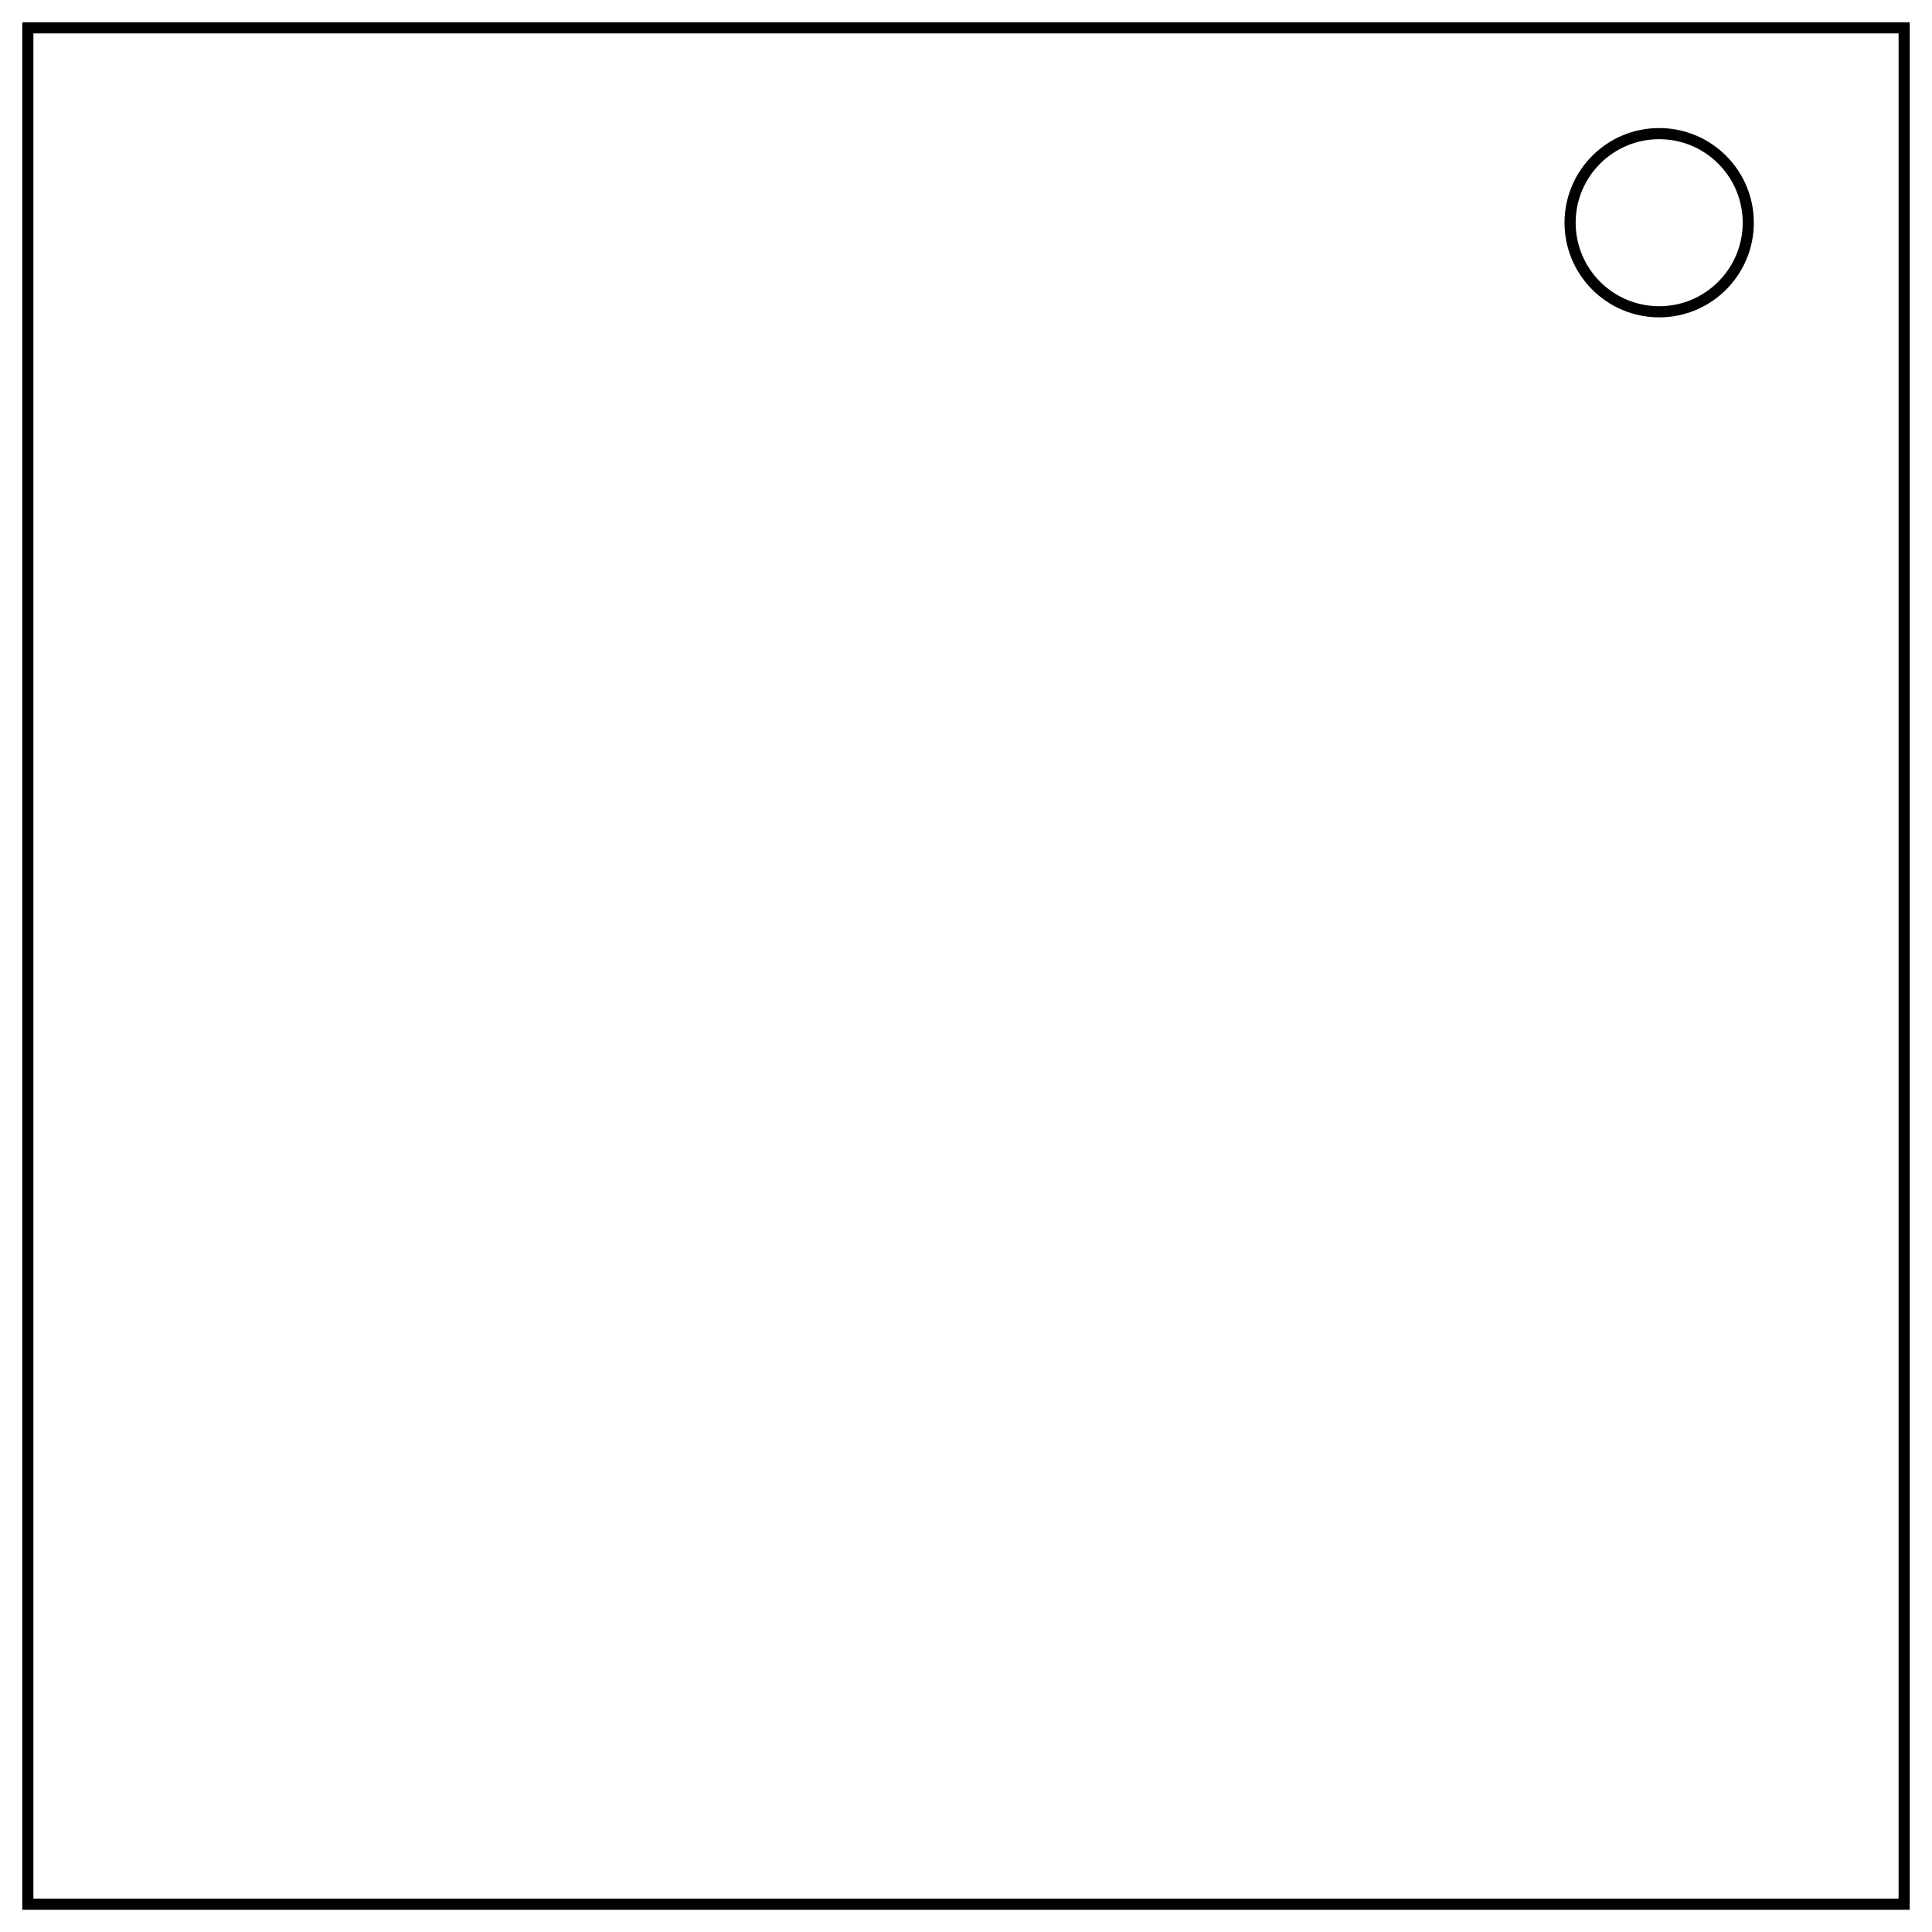
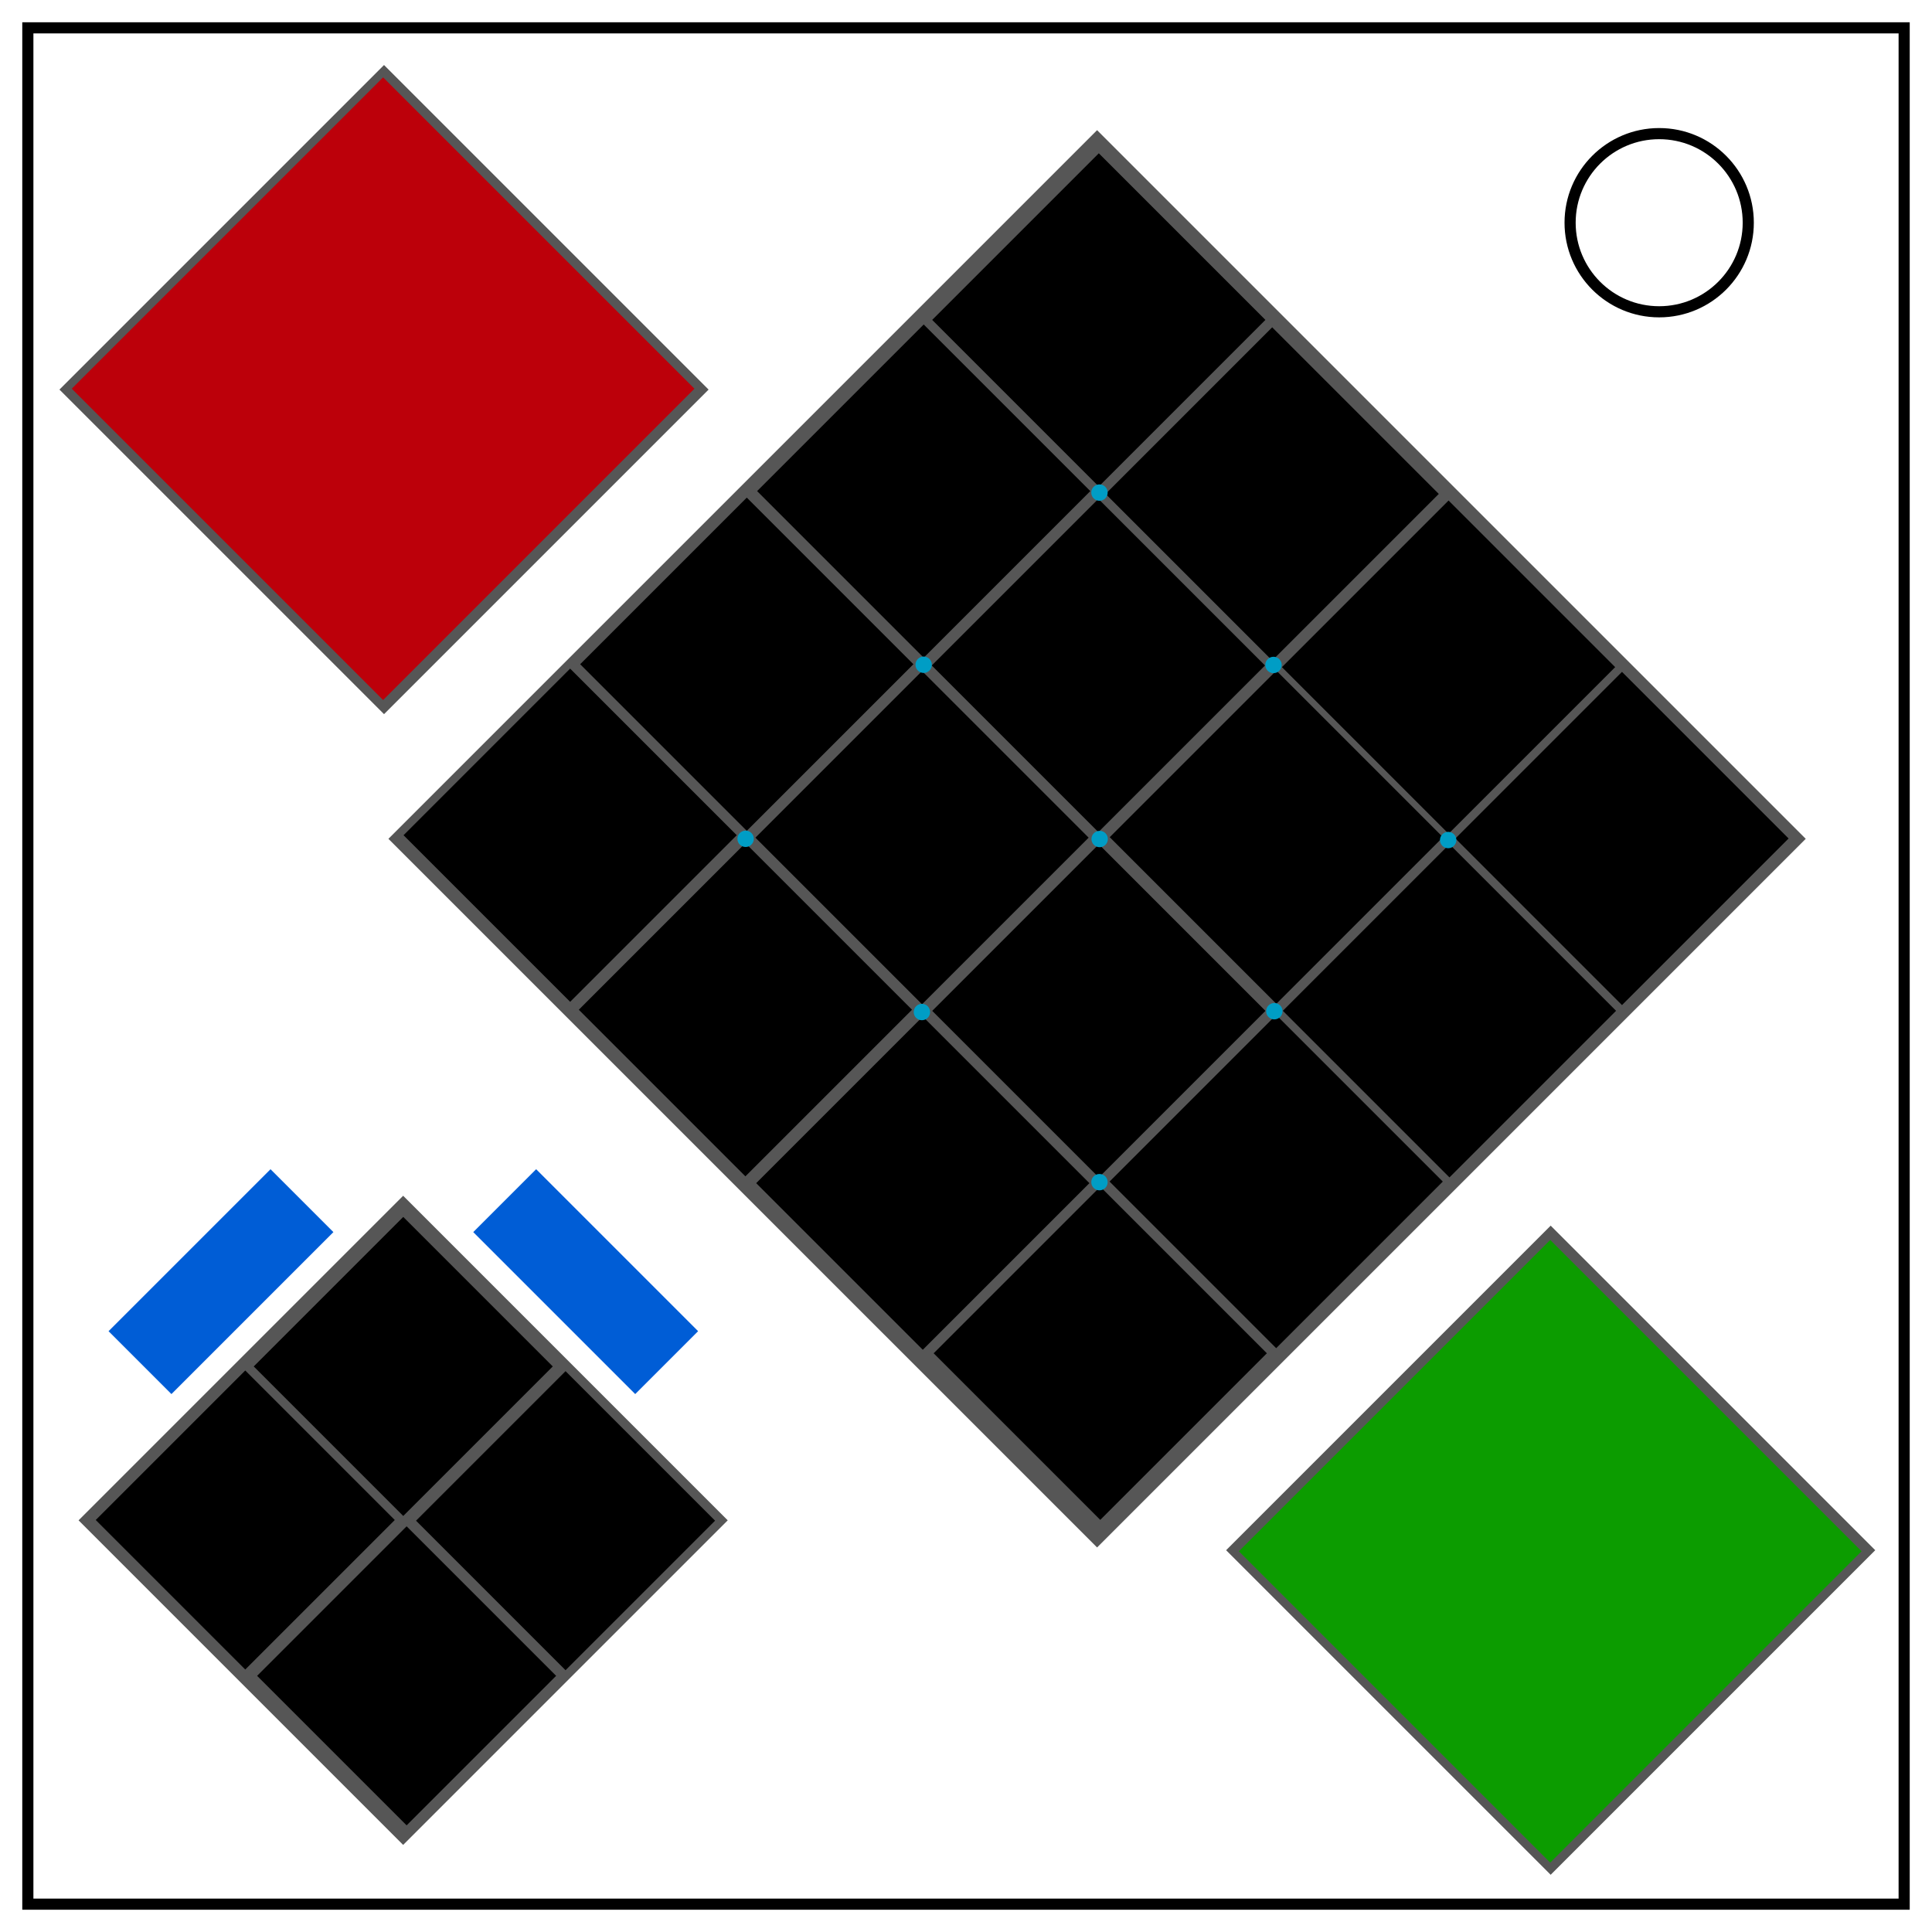
- <svg xmlns="http://www.w3.org/2000/svg" fill="none" stroke="#000" stroke-width="2" viewBox="0 0 347 347">
-   <rect width="337" height="337" x="5" y="5" />
-   <circle cx="298" cy="40" r="16" />
+ <svg xmlns="http://www.w3.org/2000/svg" fill="none" stroke="#000" stroke-width="2" viewBox="0 0 347 347" version="1.1" id="svg1">
+   <defs id="defs1" />
+   <rect width="337" height="337" x="5" y="5" id="rect1" />
+   <circle cx="298" cy="40" r="16" id="circle1" />
+   <rect style="fill:#565656;fill-opacity:1;stroke:none;stroke-width:0.8" id="rect2" width="180" height="180" x="155.862" y="-122.8" transform="rotate(45)" />
+   <rect style="fill:#000000;fill-opacity:1;stroke:none;stroke-width:0.188" id="rect2-8-1-5-1-93" width="42.319" height="42.319" x="158.521" y="-76.101" transform="rotate(45)" />
+   <rect style="fill:#000000;fill-opacity:1;stroke:none;stroke-width:0.188" id="rect2-8-1-5-1-066" width="42.319" height="42.319" x="158.04" y="-31.644" transform="rotate(45)" />
+   <rect style="fill:#000000;fill-opacity:1;stroke:none;stroke-width:0.188" id="rect2-8-1-5-1-96" width="42.319" height="42.319" x="202.323" y="-31.876" transform="rotate(45)" />
+   <rect style="fill:#000000;fill-opacity:1;stroke:none;stroke-width:0.188" id="rect2-8-1-5-1-8" width="42.319" height="42.319" x="246.298" y="11.907" transform="rotate(45)" />
+   <rect style="fill:#000000;fill-opacity:1;stroke:none;stroke-width:0.188" id="rect2-8-1-5-1-3" width="42.319" height="42.319" x="201.745" y="12.408" transform="rotate(45)" />
+   <rect style="fill:#000000;fill-opacity:1;stroke:none;stroke-width:0.188" id="rect2-8-1-5-1-4" width="42.319" height="42.319" x="157.323" y="12.505" transform="rotate(45)" />
+   <rect style="fill:#000000;fill-opacity:1;stroke:none;stroke-width:0.188;stroke-dasharray:none" id="rect2-8-1-5-1-06" width="42.319" height="42.319" x="290.978" y="-33.176" transform="rotate(45)" />
+   <rect style="fill:#565656;fill-opacity:1;stroke:none;stroke-width:0.366" id="rect2-8" width="82.442" height="82.442" x="203.064" y="100.663" transform="rotate(45)" />
+   <rect style="fill:#005dd6;fill-opacity:1;stroke:none;stroke-width:0.114" id="rect2-8-7" width="41.138" height="15.974" x="216.583" y="80.401" transform="rotate(45)" />
+   <rect style="fill:#005dd6;fill-opacity:1;stroke:none;stroke-width:0.114" id="rect2-8-7-9" width="41.138" height="15.974" x="114.137" y="-198.822" transform="rotate(135)" />
+   <rect style="fill:#565656;fill-opacity:1;stroke:none;stroke-width:0.366" id="rect2-8-5" width="82.442" height="82.442" x="352.595" y="-41.28" transform="rotate(45)" />
+   <rect style="fill:#0c9c00;fill-opacity:1;stroke:none;stroke-width:0.351" id="rect2-8-5-7" width="79.078" height="79.078" x="354.354" y="-39.405" transform="rotate(45)" />
+   <rect style="fill:#565656;fill-opacity:1;stroke:none;stroke-width:0.366" id="rect2-8-1" width="82.442" height="82.442" x="57.029" y="-40.514" transform="rotate(45)" />
+   <rect style="fill:#000000;fill-opacity:1;stroke:none;stroke-width:0.188" id="rect2-8-1-5" width="42.319" height="42.319" x="290.443" y="10.974" transform="rotate(45)" />
+   <rect style="fill:#000000;fill-opacity:1;stroke:none;stroke-width:0.188" id="rect2-8-1-5-2" width="42.319" height="42.319" x="246.776" y="-32.331" transform="rotate(45)" />
+   <rect style="fill:#000000;fill-opacity:1;stroke:none;stroke-width:0.169" id="rect2-8-1-5-1-8-7" width="37.978" height="37.978" x="205.201" y="142.905" transform="rotate(45)" />
+   <rect style="fill:#000000;fill-opacity:1;stroke:none;stroke-width:0.169;stroke-dasharray:none" id="rect2-8-1-5-1-06-2" width="37.978" height="37.978" x="245.966" y="102.313" transform="rotate(45)" />
+   <rect style="fill:#000000;fill-opacity:1;stroke:none;stroke-width:0.169" id="rect2-8-1-5-6" width="37.978" height="37.978" x="245.486" y="142.202" transform="rotate(45)" />
+   <rect style="fill:#000000;fill-opacity:1;stroke:none;stroke-width:0.169" id="rect2-8-1-5-2-0" width="37.978" height="37.978" x="205.764" y="103.338" transform="rotate(45)" />
+   <rect style="fill:#000000;fill-opacity:1;stroke:none;stroke-width:0.188" id="rect2-8-1-5-1" width="42.319" height="42.319" x="202.852" y="-76.138" transform="rotate(45)" />
+   <rect style="fill:#000000;fill-opacity:1;stroke:none;stroke-width:0.188" id="rect2-8-1-5-1-7" width="42.319" height="42.319" x="247.261" y="-76.932" transform="rotate(45)" />
+   <rect style="fill:#000000;fill-opacity:1;stroke:none;stroke-width:0.188" id="rect2-8-1-5-1-5" width="42.319" height="42.319" x="291.296" y="-76.87" transform="rotate(45)" />
+   <rect style="fill:#000000;fill-opacity:1;stroke:none;stroke-width:0.188" id="rect2-8-1-5-1-9" width="42.319" height="42.319" x="203.138" y="-120" transform="rotate(45)" />
+   <rect style="fill:#000000;fill-opacity:1;stroke:none;stroke-width:0.188" id="rect2-8-1-5-1-0" width="42.319" height="42.319" x="247.535" y="-120.403" transform="rotate(45)" />
+   <rect style="fill:#bc000a;fill-opacity:1;stroke:none;stroke-width:0.351" id="rect2-8-5-7-2" width="79.078" height="79.078" x="58.482" y="-38.831" transform="rotate(45)" />
+   <rect style="fill:#000000;fill-opacity:1;stroke:none;stroke-width:0.188" id="rect2-8-1-5-1-02" width="42.319" height="42.319" x="291.322" y="-120.666" transform="rotate(45)" />
+   <rect style="fill:#000000;fill-opacity:1;stroke:none;stroke-width:0.188" id="rect2-8-1-5-7" width="42.319" height="42.319" x="159.018" y="-120.08" transform="rotate(45)" />
+   <circle style="fill:#009dc5;fill-opacity:1;stroke:none;stroke-width:0.186;stroke-dasharray:none" id="path2" cx="165.894" cy="119.393" r="1.472" />
+   <circle style="fill:#009dc5;fill-opacity:1;stroke:none;stroke-width:0.186;stroke-dasharray:none" id="path2-4" cx="197.472" cy="88.472" r="1.472" />
+   <circle style="fill:#009dc5;fill-opacity:1;stroke:none;stroke-width:0.186;stroke-dasharray:none" id="path2-1" cx="228.728" cy="119.431" r="1.472" />
+   <circle style="fill:#009dc5;fill-opacity:1;stroke:none;stroke-width:0.186;stroke-dasharray:none" id="path2-7" cx="197.505" cy="150.695" r="1.472" />
+   <circle style="fill:#009dc5;fill-opacity:1;stroke:none;stroke-width:0.186;stroke-dasharray:none" id="path2-9" cx="133.918" cy="150.654" r="1.472" />
+   <circle style="fill:#009dc5;fill-opacity:1;stroke:none;stroke-width:0.186;stroke-dasharray:none" id="path2-8" cx="165.58" cy="181.769" r="1.472" />
+   <circle style="fill:#009dc5;fill-opacity:1;stroke:none;stroke-width:0.186;stroke-dasharray:none" id="path2-0" cx="197.472" cy="212.323" r="1.472" />
+   <circle style="fill:#009dc5;fill-opacity:1;stroke:none;stroke-width:0.186;stroke-dasharray:none" id="path2-12" cx="228.877" cy="181.62" r="1.472" />
+   <circle style="fill:#009dc5;fill-opacity:1;stroke:none;stroke-width:0.186;stroke-dasharray:none" id="path2-47" cx="260.1" cy="150.877" r="1.472" />
</svg>
